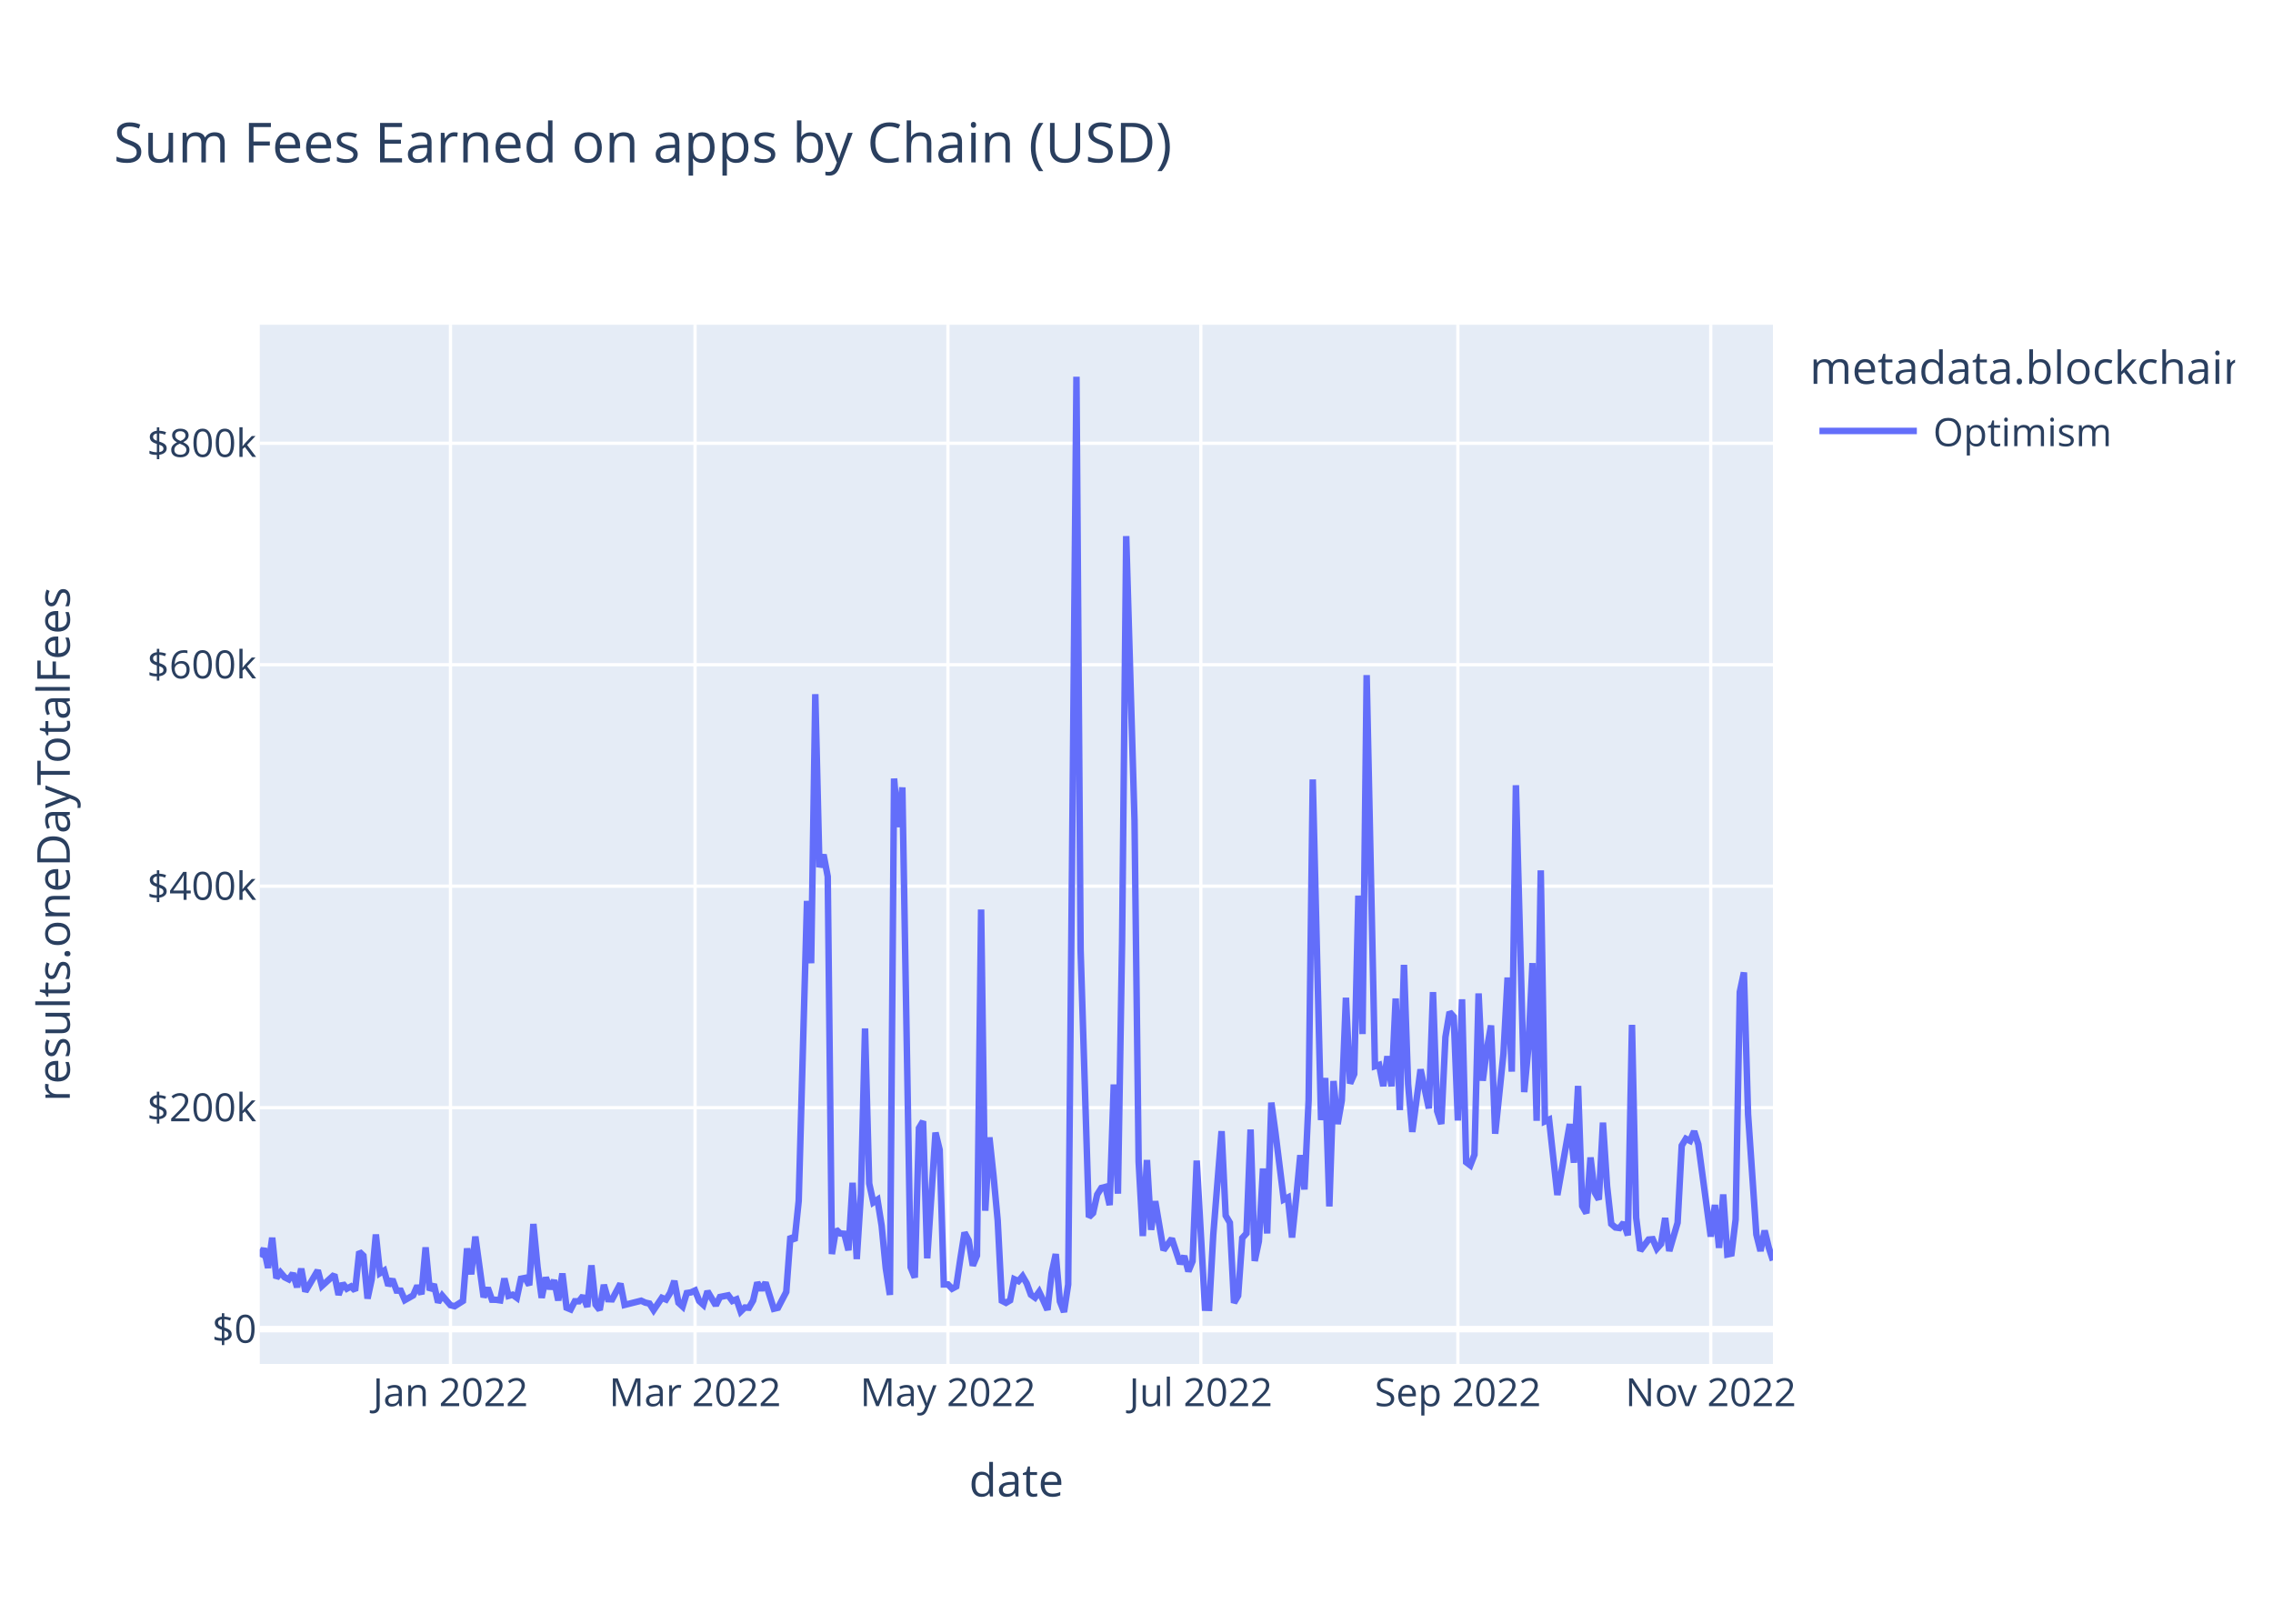
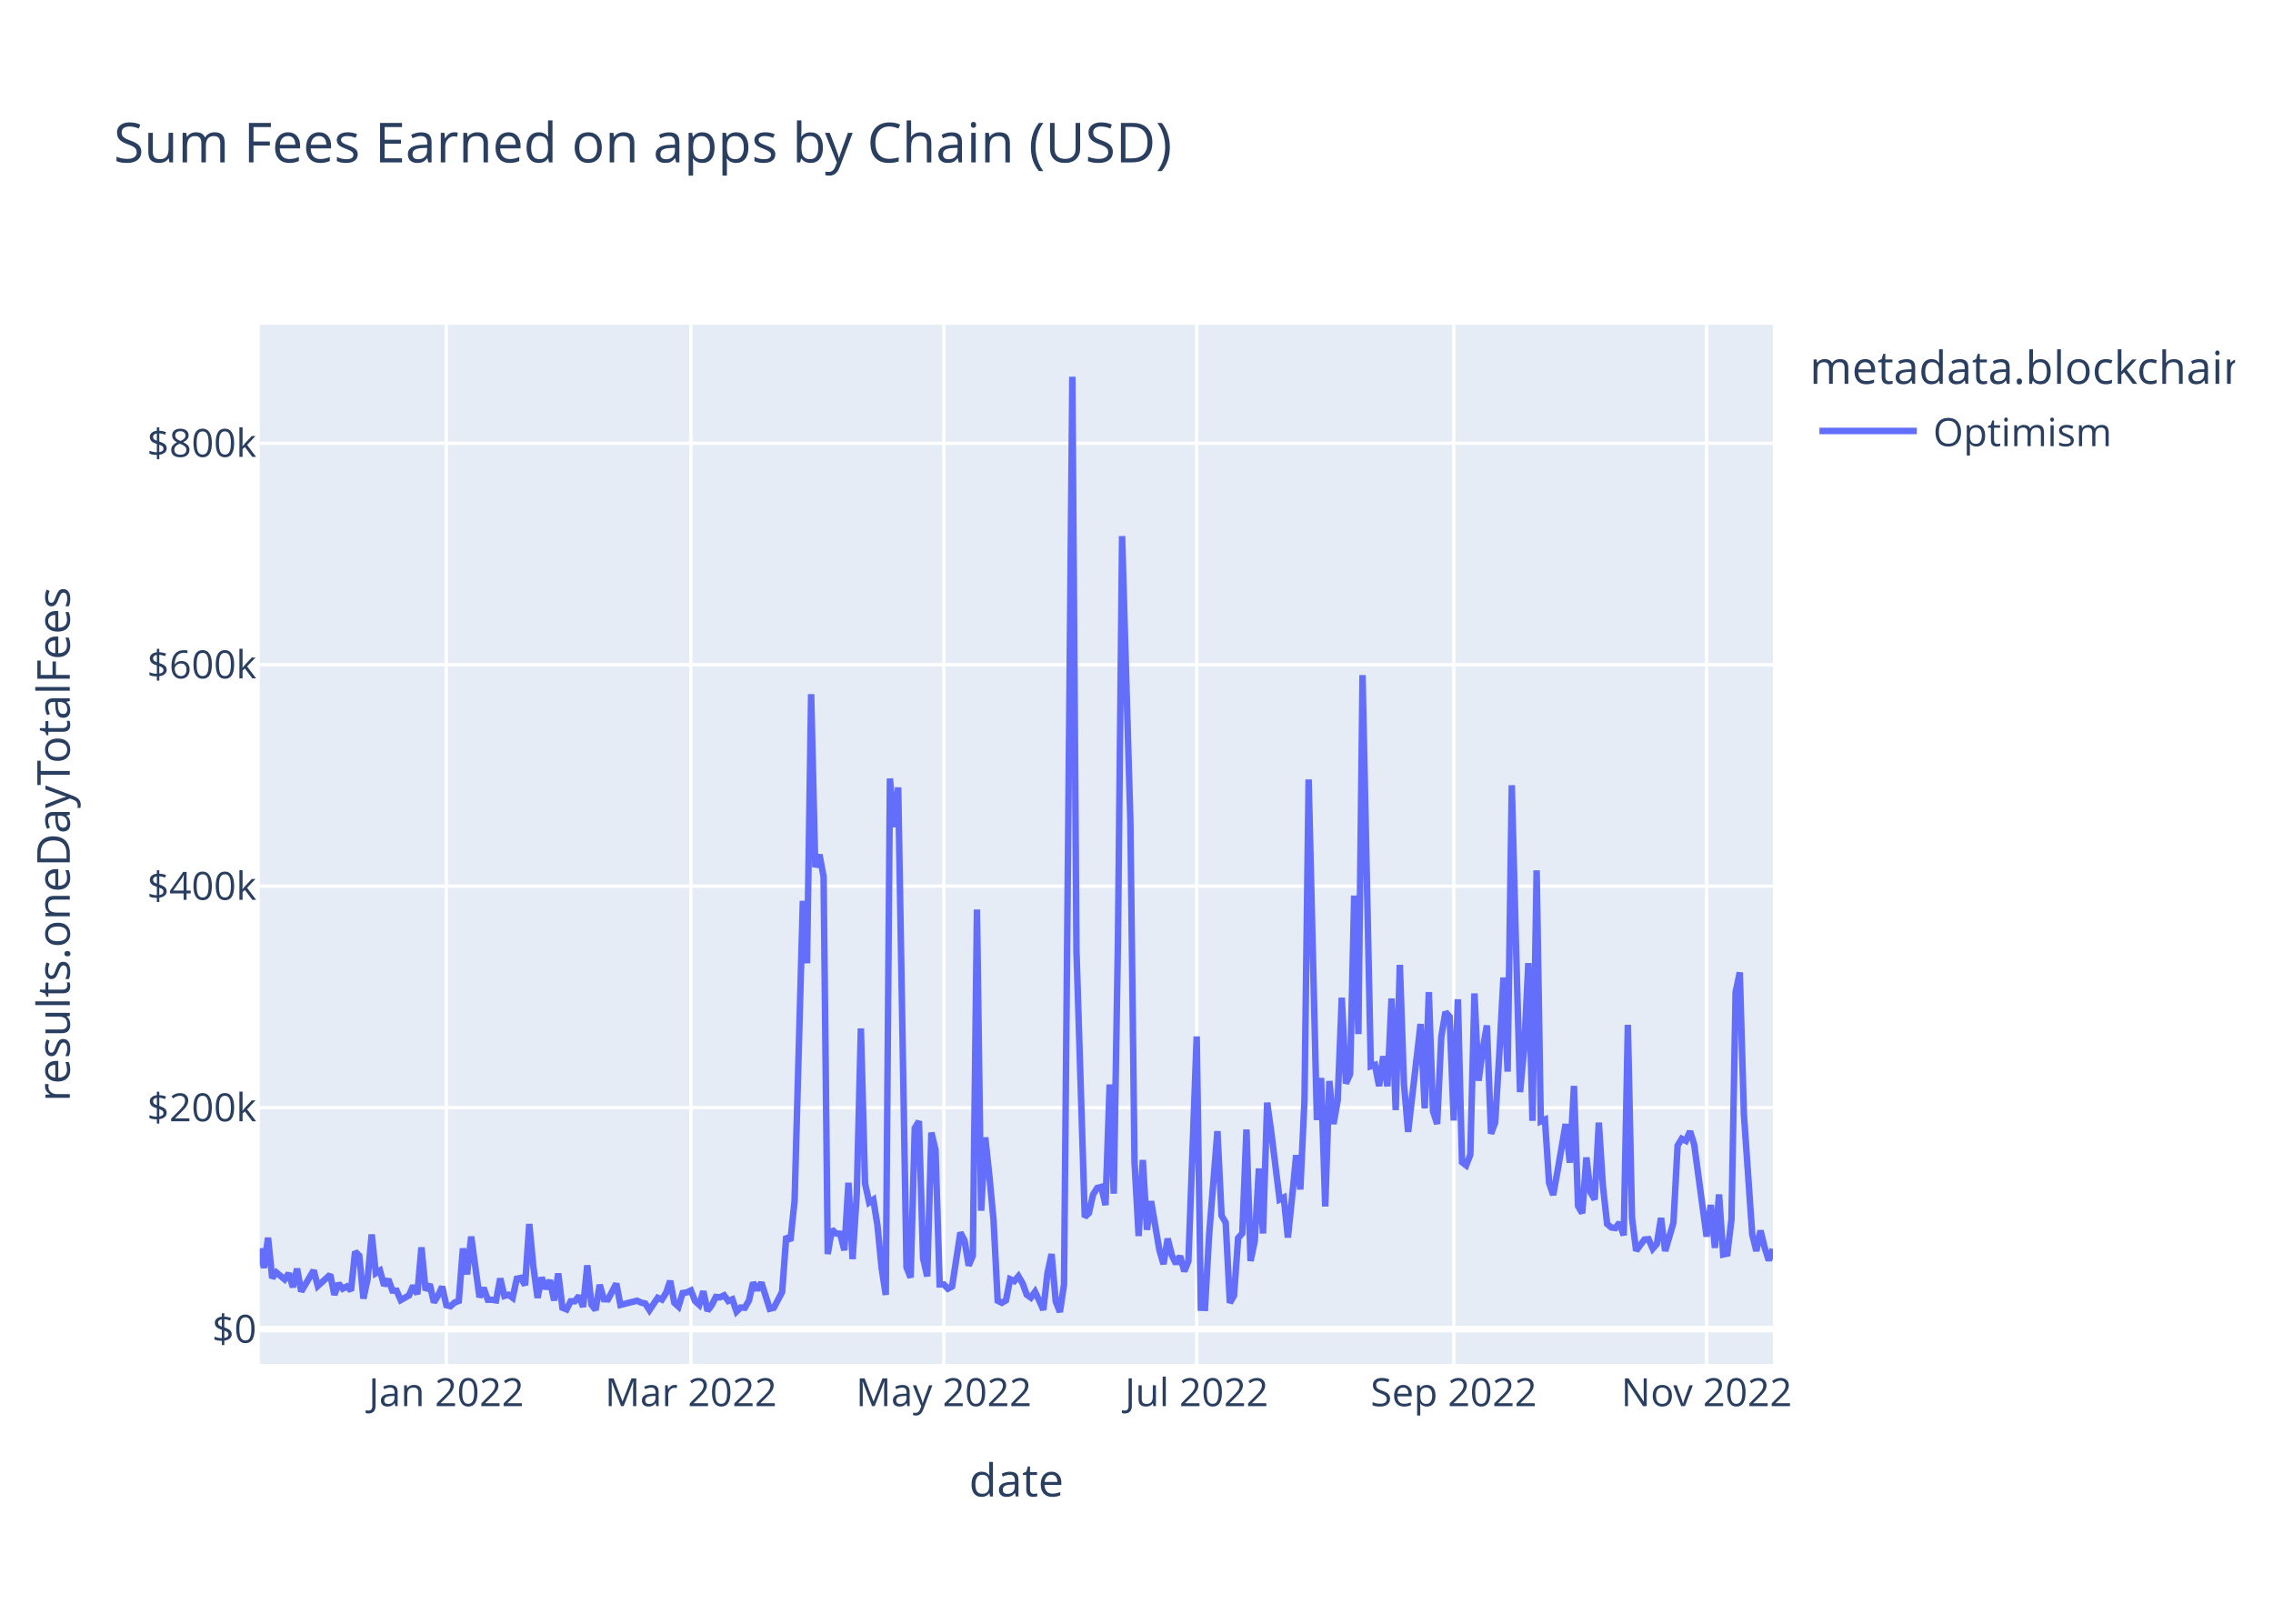
<svg xmlns="http://www.w3.org/2000/svg" class="main-svg" width="700" height="500" style="" viewBox="0 0 700 500">
  <rect x="0" y="0" width="700" height="500" style="fill: rgb(255, 255, 255); fill-opacity: 1;" />
-   <defs id="defs-9e5aba">
+   <defs id="defs-d712d9">
    <g class="clips">
-       <clipPath id="clip9e5abaxyplot" class="plotclip">
+       <clipPath id="clipd712d9xyplot" class="plotclip">
        <rect width="466" height="320" />
      </clipPath>
-       <clipPath class="axesclip" id="clip9e5abax">
+       <clipPath class="axesclip" id="clipd712d9x">
        <rect x="80" y="0" width="466" height="500" />
      </clipPath>
-       <clipPath class="axesclip" id="clip9e5abay">
+       <clipPath class="axesclip" id="clipd712d9y">
        <rect x="0" y="100" width="700" height="320" />
      </clipPath>
-       <clipPath class="axesclip" id="clip9e5abaxy">
+       <clipPath class="axesclip" id="clipd712d9xy">
        <rect x="80" y="100" width="466" height="320" />
      </clipPath>
    </g>
    <g class="gradients" />
    <g class="patterns" />
  </defs>
  <g class="bglayer">
    <rect class="bg" x="80" y="100" width="466" height="320" style="fill: rgb(229, 236, 246); fill-opacity: 1; stroke-width: 0;" />
  </g>
  <g class="layer-below">
    <g class="imagelayer" />
    <g class="shapelayer" />
  </g>
  <g class="cartesianlayer">
    <g class="subplot xy">
      <g class="layer-subplot">
        <g class="shapelayer" />
        <g class="imagelayer" />
      </g>
      <g class="minor-gridlayer">
        <g class="x" />
        <g class="y" />
      </g>
      <g class="gridlayer">
        <g class="x">
-           <path class="xgrid crisp" transform="translate(138.73,0)" d="M0,100v320" style="stroke: rgb(255, 255, 255); stroke-opacity: 1; stroke-width: 1px;" />
-           <path class="xgrid crisp" transform="translate(214.05,0)" d="M0,100v320" style="stroke: rgb(255, 255, 255); stroke-opacity: 1; stroke-width: 1px;" />
-           <path class="xgrid crisp" transform="translate(291.93,0)" d="M0,100v320" style="stroke: rgb(255, 255, 255); stroke-opacity: 1; stroke-width: 1px;" />
-           <path class="xgrid crisp" transform="translate(369.81,0)" d="M0,100v320" style="stroke: rgb(255, 255, 255); stroke-opacity: 1; stroke-width: 1px;" />
-           <path class="xgrid crisp" transform="translate(448.97,0)" d="M0,100v320" style="stroke: rgb(255, 255, 255); stroke-opacity: 1; stroke-width: 1px;" />
-           <path class="xgrid crisp" transform="translate(526.85,0)" d="M0,100v320" style="stroke: rgb(255, 255, 255); stroke-opacity: 1; stroke-width: 1px;" />
+           <path class="xgrid crisp" transform="translate(137.45,0)" d="M0,100v320" style="stroke: rgb(255, 255, 255); stroke-opacity: 1; stroke-width: 1px;" />
+           <path class="xgrid crisp" transform="translate(212.78,0)" d="M0,100v320" style="stroke: rgb(255, 255, 255); stroke-opacity: 1; stroke-width: 1px;" />
+           <path class="xgrid crisp" transform="translate(290.66,0)" d="M0,100v320" style="stroke: rgb(255, 255, 255); stroke-opacity: 1; stroke-width: 1px;" />
+           <path class="xgrid crisp" transform="translate(368.54,0)" d="M0,100v320" style="stroke: rgb(255, 255, 255); stroke-opacity: 1; stroke-width: 1px;" />
+           <path class="xgrid crisp" transform="translate(447.69,0)" d="M0,100v320" style="stroke: rgb(255, 255, 255); stroke-opacity: 1; stroke-width: 1px;" />
+           <path class="xgrid crisp" transform="translate(525.57,0)" d="M0,100v320" style="stroke: rgb(255, 255, 255); stroke-opacity: 1; stroke-width: 1px;" />
        </g>
        <g class="y">
          <path class="ygrid crisp" transform="translate(0,341.08)" d="M80,0h466" style="stroke: rgb(255, 255, 255); stroke-opacity: 1; stroke-width: 1px;" />
          <path class="ygrid crisp" transform="translate(0,272.88)" d="M80,0h466" style="stroke: rgb(255, 255, 255); stroke-opacity: 1; stroke-width: 1px;" />
          <path class="ygrid crisp" transform="translate(0,204.69)" d="M80,0h466" style="stroke: rgb(255, 255, 255); stroke-opacity: 1; stroke-width: 1px;" />
          <path class="ygrid crisp" transform="translate(0,136.49)" d="M80,0h466" style="stroke: rgb(255, 255, 255); stroke-opacity: 1; stroke-width: 1px;" />
        </g>
      </g>
      <g class="zerolinelayer">
        <path class="yzl zl crisp" transform="translate(0,409.28)" d="M80,0h466" style="stroke: rgb(255, 255, 255); stroke-opacity: 1; stroke-width: 2px;" />
      </g>
      <path class="xlines-below" />
      <path class="ylines-below" />
      <g class="overlines-below" />
      <g class="xaxislayer-below" />
      <g class="yaxislayer-below" />
      <g class="overaxes-below" />
-       <g class="plot" transform="translate(80,100)" clip-path="url(#clip9e5abaxyplot)">
+       <g class="plot" transform="translate(80,100)" clip-path="url(#clipd712d9xyplot)">
        <g class="scatterlayer mlayer">
-           <g class="trace scatter trace89d843" style="stroke-miterlimit: 2; opacity: 1;">
+           <g class="trace scatter tracefd03f6" style="stroke-miterlimit: 2; opacity: 1;">
            <g class="fills" />
            <g class="errorbars" />
            <g class="lines">
-               <path class="js-line" d="M0,287L1.28,284.43L2.55,290.43L3.83,281.13L5.11,293.58L6.38,291.83L7.66,293.32L8.94,293.96L10.21,292.11L11.49,296.36L12.77,290.66L14.04,297.69L15.32,295.54L17.87,291.19L19.15,295.99L22.98,292.51L24.26,298.72L25.53,295.22L26.81,296.83L28.09,296.14L29.36,297.42L30.64,285.43L31.92,286.66L33.19,299.87L34.47,293.92L35.75,280.14L37.02,292.04L38.3,291.25L39.58,295.86L40.85,293.93L42.13,297.41L43.41,297.44L44.68,300.34L47.24,298.89L48.52,295.92L49.79,298.52L51.07,284.11L52.35,297.31L53.62,295.47L54.9,301.05L56.18,298.94L58.73,301.91L60.01,302.23L62.56,300.61L63.84,284.42L65.11,292.4L66.39,280.78L68.94,299.45L70.22,296.58L71.5,300.22L72.77,300.24L74.05,300.43L75.33,293.69L76.6,299.05L77.88,298.69L79.16,299.63L80.43,293.76L81.71,293.51L82.99,295.75L84.26,276.9L85.54,290.07L86.82,299.64L88.09,293.38L89.37,296.84L90.65,294.23L91.92,300.45L93.2,292.14L94.48,302.68L95.75,303.21L97.03,300.7L98.31,300.7L99.58,299.05L100.86,302.43L102.14,289.63L103.41,301.72L104.69,303.37L105.97,295.64L107.24,300.06L108.52,300.11L111.07,295.28L112.35,301.82L117.46,300.53L118.73,301.12L120.01,301.4L121.29,303.42L123.84,299.64L125.12,300.17L126.39,298.11L127.67,294.43L128.95,301.16L130.22,302.33L131.5,298.17L132.78,297.97L134.05,297.38L135.33,300.62L136.61,301.79L137.88,297.62L140.44,301.96L141.72,299.38L144.27,298.87L145.55,300.61L146.82,300.1L148.1,303.87L149.38,302.62L150.65,302.69L151.93,300.47L153.21,294.93L154.48,297.22L155.76,294.94L158.31,303.01L159.59,302.7L162.14,297.82L163.42,280.69L164.7,282.05L165.97,269.8L168.53,177.42L169.8,196.61L171.08,113.76L172.36,167.03L173.63,163.17L174.91,169.92L176.19,286.16L177.46,278.6L178.74,279.82L180.02,279.91L181.29,285L182.57,264.21L183.85,287.71L185.12,267.8L186.4,216.69L187.68,264.42L188.95,270.26L190.23,269.42L191.51,277.4L192.78,290.48L194.06,298.74L195.34,139.73L196.61,154.68L197.89,142.47L200.44,290.23L201.72,293.39L203,247.38L204.27,245.26L205.55,287.48L208.1,248.76L209.38,254.05L210.66,295.52L211.93,295.51L213.21,296.83L214.49,296.14L215.76,287.59L217.04,279.54L218.32,281.96L219.59,289.72L220.87,286.64L222.15,180.07L223.42,272.82L224.7,250.24L225.98,262.2L227.25,275.83L228.53,300.53L229.81,301.18L231.08,300.42L232.36,293.91L233.64,294.5L234.92,292.99L236.19,295.18L237.47,298.67L238.75,299.58L240.02,297.78L241.3,300.46L242.58,303.35L243.85,292.06L245.13,286.17L246.41,300.76L247.68,304L248.96,295.52L251.51,16L252.79,192.62L255.34,274.77L256.62,273.54L257.9,267.84L259.17,265.81L260.45,265.48L261.73,271.09L263,233.95L264.28,267.57L265.56,190.2L266.83,65.08L269.39,152.69L270.66,257.76L271.94,280.62L273.22,257.2L274.49,278.7L275.77,269.9L278.32,284.96L280.88,281.42L283.43,289.15L284.71,286.79L285.98,291.48L287.26,288.38L288.54,257.38L291.09,302.7L292.37,302.74L293.64,280.24L296.2,248.32L297.47,274.32L298.75,276.5L300.03,301.18L301.3,298.99L302.58,281.21L303.86,279.8L305.13,247.82L306.41,288.29L307.69,282.2L308.96,259.82L310.24,279.82L311.52,239.53L312.79,248.76L315.35,269.37L316.62,268.74L317.9,281.07L319.18,268.81L320.45,255.72L321.73,266.27L323.01,238.8L324.28,140.01L326.84,244.9L328.12,231.94L329.39,271.5L330.67,232.88L331.95,246.13L333.22,238.9L334.5,207.22L335.78,233.64L337.05,230.74L338.33,175.78L339.61,218.42L340.88,107.89L343.44,228.32L344.71,227.91L345.99,234.44L347.27,225.25L348.54,234.51L349.82,207.46L351.1,241.83L352.37,197.11L353.65,233.89L354.93,248.55L357.48,229.31L360.03,241.31L361.31,205.5L362.59,242.17L363.86,246.1L365.14,219.33L366.42,211.64L367.69,213.07L368.97,245.04L370.25,207.71L371.52,257.87L372.8,258.84L374.08,255.56L375.35,205.91L376.63,232.79L377.91,223.07L379.18,215.77L380.46,249.11L383.01,224.45L384.29,201.01L385.57,229.99L386.84,141.8L389.4,236.29L390.67,222.74L391.95,196.57L393.23,245.13L394.5,168.01L395.78,245.31L397.06,244.75L399.61,267.97L403.44,246.13L404.72,258.03L405.99,234.39L407.27,271.37L408.55,273.59L409.82,256.42L411.1,267.13L412.38,269.37L413.65,245.69L414.93,265.32L416.21,276.89L417.48,277.98L418.76,278.15L420.04,276.5L421.32,280.4L422.59,215.59L423.87,274.94L425.15,285.13L427.7,281.7L428.98,281.59L430.25,284.51L431.53,283.06L432.81,275.05L434.08,285.23L436.64,276.5L437.91,252.77L439.19,250.66L440.47,251.3L441.74,248.35L443.02,252.38L446.85,280.78L448.13,271.04L449.4,284.26L450.68,267.81L451.96,286.29L453.23,286.02L454.51,275.5L455.79,205.49L457.06,199.45L458.34,243.14L460.89,280.12L462.17,285.22L463.45,278.94L464.72,284.16L466,288.12" style="vector-effect: non-scaling-stroke; fill: none; stroke: rgb(99, 110, 250); stroke-opacity: 1; stroke-width: 2px; opacity: 1;" />
+               <path class="js-line" d="M0,284.43L1.28,290.43L2.55,281.13L3.83,293.58L5.11,291.83L7.66,293.96L8.94,292.11L10.21,296.36L11.49,290.66L12.77,297.69L14.04,295.54L16.6,291.19L17.87,295.99L21.7,292.51L22.98,298.72L24.26,295.22L25.53,296.83L26.81,296.14L28.09,297.42L29.36,285.43L30.64,286.66L31.92,299.87L33.19,293.92L34.47,280.14L35.75,292.04L37.02,291.25L38.3,295.86L39.58,293.93L40.85,297.41L42.13,297.44L43.41,300.34L45.96,298.89L47.24,295.92L48.52,298.52L49.79,284.11L51.07,297.31L52.35,295.47L53.62,301.05L54.9,298.94L56.18,296.2L57.45,301.91L58.73,302.23L60.01,301.08L61.28,300.61L62.56,284.42L63.84,292.4L65.11,280.78L67.67,299.45L68.94,296.58L70.22,300.22L71.5,300.24L72.77,300.43L74.05,293.69L75.33,299.05L76.6,298.69L77.88,299.63L79.16,293.76L80.43,293.51L81.71,295.75L82.99,276.9L84.26,290.07L85.54,299.64L86.82,293.38L88.09,296.84L89.37,294.23L90.65,300.45L91.92,292.14L93.2,302.68L94.48,303.21L95.75,300.7L97.03,300.7L98.31,299.05L99.58,302.43L100.86,289.63L102.14,301.72L103.41,303.37L104.69,295.64L105.97,300.06L107.24,300.11L109.8,295.28L111.07,301.82L116.18,300.53L117.46,301.12L118.73,301.4L120.01,303.42L122.56,299.64L123.84,300.17L125.12,298.11L126.39,294.43L127.67,301.16L128.95,302.33L130.22,298.17L131.5,297.97L132.78,297.38L134.05,300.62L135.33,301.79L136.61,297.62L137.88,303.63L139.16,301.96L140.44,299.38L141.72,299.49L142.99,298.87L144.27,300.61L145.55,300.1L146.82,303.87L148.1,302.62L149.38,302.69L150.65,300.47L151.93,294.93L153.21,297.22L154.48,294.94L157.04,303.01L158.31,302.7L160.87,297.82L162.14,280.69L163.42,282.05L164.7,269.8L167.25,177.42L168.53,196.61L169.8,113.76L171.08,167.03L172.36,163.17L173.63,169.92L174.91,286.16L176.19,278.6L177.46,279.82L178.74,279.91L180.02,285L181.29,264.21L182.57,287.71L183.85,267.8L185.12,216.69L186.4,264.42L187.68,270.26L188.95,269.42L190.23,277.4L191.51,290.48L192.78,298.74L194.06,139.73L195.34,154.68L196.61,142.47L199.17,290.23L200.44,293.39L201.72,247.38L203,245.26L204.27,287.48L205.55,293.03L206.83,248.76L208.1,254.05L209.38,295.52L210.66,295.51L211.93,296.83L213.21,296.14L215.76,279.54L217.04,281.96L218.32,289.72L219.59,286.64L220.87,180.07L222.15,272.82L223.42,250.24L224.7,262.2L225.98,275.83L227.25,300.53L228.53,301.18L229.81,300.42L231.08,293.91L232.36,294.5L233.64,292.99L234.92,295.18L236.19,298.67L237.47,299.58L238.75,297.78L240.02,300.46L241.3,303.35L242.58,292.06L243.85,286.17L245.13,300.76L246.41,304L247.68,295.52L250.24,16L251.51,192.62L254.07,274.77L255.34,273.54L256.62,267.84L257.9,265.81L259.17,265.48L260.45,271.09L261.73,233.95L263,267.57L264.28,190.2L265.56,65.08L268.11,152.69L269.39,257.76L270.66,280.62L271.94,257.2L273.22,278.7L274.49,269.9L277.05,284.96L278.32,289.26L279.6,281.42L280.88,286.51L282.15,289.15L283.43,286.79L284.71,291.48L285.98,288.38L288.54,219.15L289.81,302.7L291.09,302.74L292.37,280.24L294.92,248.32L296.2,274.32L297.47,276.5L298.75,301.18L300.03,298.99L301.3,281.21L302.58,279.8L303.86,247.82L305.13,288.29L306.41,282.2L307.69,259.82L308.96,279.82L310.24,239.53L311.52,248.76L314.07,269.37L315.35,268.74L316.62,281.07L317.9,268.81L319.18,255.72L320.45,266.27L321.73,238.8L323.01,140.01L325.56,244.9L326.84,231.94L328.12,271.5L329.39,232.88L330.67,246.13L331.95,238.9L333.22,207.22L334.5,233.64L335.78,230.74L337.05,175.78L338.33,218.42L339.61,107.89L342.16,228.32L343.44,227.91L344.71,234.44L345.99,225.25L347.27,234.51L348.54,207.46L349.82,241.83L351.1,197.11L352.37,233.89L353.65,248.55L357.48,215.33L358.76,241.31L360.03,205.5L361.31,242.17L362.59,246.1L363.86,219.33L365.14,211.64L366.42,213.07L367.69,245.04L368.97,207.71L370.25,257.87L371.52,258.84L372.8,255.56L374.08,205.91L375.35,232.79L376.63,223.07L377.91,215.77L379.18,249.11L380.46,245.66L381.74,224.45L383.01,201.01L384.29,229.99L385.57,141.8L386.84,189.8L388.12,236.29L389.4,222.74L390.67,196.57L391.95,245.13L393.23,168.01L394.5,245.31L395.78,244.75L397.06,264.24L398.33,267.97L399.61,260.91L402.16,246.13L403.44,258.03L404.72,234.39L405.99,271.37L407.27,273.59L408.55,256.42L409.82,267.13L411.1,269.37L412.38,245.69L413.65,265.32L414.93,276.89L416.21,277.98L417.48,278.15L418.76,276.5L420.04,280.4L421.32,215.59L422.59,274.94L423.87,285.13L426.42,281.7L427.7,281.59L428.98,284.51L430.25,283.06L431.53,275.05L432.81,285.23L435.36,276.5L436.64,252.77L437.91,250.66L439.19,251.3L440.47,248.35L441.74,252.38L445.57,280.78L446.85,271.04L448.13,284.26L449.4,267.81L450.68,286.29L451.96,286.02L453.23,275.5L454.51,205.49L455.79,199.45L457.06,243.14L459.62,280.12L460.89,285.22L462.17,278.94L463.45,284.16L464.72,288.12L466,284.6" style="vector-effect: non-scaling-stroke; fill: none; stroke: rgb(99, 110, 250); stroke-opacity: 1; stroke-width: 2px; opacity: 1;" />
            </g>
            <g class="points" />
            <g class="text" />
          </g>
        </g>
      </g>
      <g class="overplot" />
      <path class="xlines-above crisp" d="M0,0" style="fill: none;" />
      <path class="ylines-above crisp" d="M0,0" style="fill: none;" />
      <g class="overlines-above" />
      <g class="xaxislayer-above">
        <g class="xtick">
-           <text text-anchor="middle" x="0" y="433" transform="translate(138.73,0)" style="font-family: 'Open Sans', verdana, arial, sans-serif; font-size: 12px; fill: rgb(42, 63, 95); fill-opacity: 1; white-space: pre; opacity: 1;">Jan 2022</text>
+           <text text-anchor="middle" x="0" y="433" transform="translate(137.45,0)" style="font-family: 'Open Sans', verdana, arial, sans-serif; font-size: 12px; fill: rgb(42, 63, 95); fill-opacity: 1; white-space: pre; opacity: 1;">Jan 2022</text>
        </g>
        <g class="xtick">
-           <text text-anchor="middle" x="0" y="433" style="font-family: 'Open Sans', verdana, arial, sans-serif; font-size: 12px; fill: rgb(42, 63, 95); fill-opacity: 1; white-space: pre; opacity: 1;" transform="translate(214.05,0)">Mar 2022</text>
+           <text text-anchor="middle" x="0" y="433" style="font-family: 'Open Sans', verdana, arial, sans-serif; font-size: 12px; fill: rgb(42, 63, 95); fill-opacity: 1; white-space: pre; opacity: 1;" transform="translate(212.78,0)">Mar 2022</text>
        </g>
        <g class="xtick">
-           <text text-anchor="middle" x="0" y="433" style="font-family: 'Open Sans', verdana, arial, sans-serif; font-size: 12px; fill: rgb(42, 63, 95); fill-opacity: 1; white-space: pre; opacity: 1;" transform="translate(291.93,0)">May 2022</text>
+           <text text-anchor="middle" x="0" y="433" style="font-family: 'Open Sans', verdana, arial, sans-serif; font-size: 12px; fill: rgb(42, 63, 95); fill-opacity: 1; white-space: pre; opacity: 1;" transform="translate(290.66,0)">May 2022</text>
        </g>
        <g class="xtick">
-           <text text-anchor="middle" x="0" y="433" style="font-family: 'Open Sans', verdana, arial, sans-serif; font-size: 12px; fill: rgb(42, 63, 95); fill-opacity: 1; white-space: pre; opacity: 1;" transform="translate(369.81,0)">Jul 2022</text>
+           <text text-anchor="middle" x="0" y="433" style="font-family: 'Open Sans', verdana, arial, sans-serif; font-size: 12px; fill: rgb(42, 63, 95); fill-opacity: 1; white-space: pre; opacity: 1;" transform="translate(368.54,0)">Jul 2022</text>
        </g>
        <g class="xtick">
-           <text text-anchor="middle" x="0" y="433" style="font-family: 'Open Sans', verdana, arial, sans-serif; font-size: 12px; fill: rgb(42, 63, 95); fill-opacity: 1; white-space: pre; opacity: 1;" transform="translate(448.97,0)">Sep 2022</text>
+           <text text-anchor="middle" x="0" y="433" style="font-family: 'Open Sans', verdana, arial, sans-serif; font-size: 12px; fill: rgb(42, 63, 95); fill-opacity: 1; white-space: pre; opacity: 1;" transform="translate(447.69,0)">Sep 2022</text>
        </g>
        <g class="xtick">
-           <text text-anchor="middle" x="0" y="433" style="font-family: 'Open Sans', verdana, arial, sans-serif; font-size: 12px; fill: rgb(42, 63, 95); fill-opacity: 1; white-space: pre; opacity: 1;" transform="translate(526.85,0)">Nov 2022</text>
+           <text text-anchor="middle" x="0" y="433" style="font-family: 'Open Sans', verdana, arial, sans-serif; font-size: 12px; fill: rgb(42, 63, 95); fill-opacity: 1; white-space: pre; opacity: 1;" transform="translate(525.57,0)">Nov 2022</text>
        </g>
      </g>
      <g class="yaxislayer-above">
        <g class="ytick">
          <text text-anchor="end" x="79" y="4.2" transform="translate(0,409.28)" style="font-family: 'Open Sans', verdana, arial, sans-serif; font-size: 12px; fill: rgb(42, 63, 95); fill-opacity: 1; white-space: pre; opacity: 1;">$0</text>
        </g>
        <g class="ytick">
          <text text-anchor="end" x="79" y="4.2" style="font-family: 'Open Sans', verdana, arial, sans-serif; font-size: 12px; fill: rgb(42, 63, 95); fill-opacity: 1; white-space: pre; opacity: 1;" transform="translate(0,341.08)">$200k</text>
        </g>
        <g class="ytick">
          <text text-anchor="end" x="79" y="4.2" style="font-family: 'Open Sans', verdana, arial, sans-serif; font-size: 12px; fill: rgb(42, 63, 95); fill-opacity: 1; white-space: pre; opacity: 1;" transform="translate(0,272.88)">$400k</text>
        </g>
        <g class="ytick">
          <text text-anchor="end" x="79" y="4.2" style="font-family: 'Open Sans', verdana, arial, sans-serif; font-size: 12px; fill: rgb(42, 63, 95); fill-opacity: 1; white-space: pre; opacity: 1;" transform="translate(0,204.69)">$600k</text>
        </g>
        <g class="ytick">
          <text text-anchor="end" x="79" y="4.2" style="font-family: 'Open Sans', verdana, arial, sans-serif; font-size: 12px; fill: rgb(42, 63, 95); fill-opacity: 1; white-space: pre; opacity: 1;" transform="translate(0,136.49)">$800k</text>
        </g>
      </g>
      <g class="overaxes-above" />
    </g>
  </g>
  <g class="polarlayer" />
  <g class="smithlayer" />
  <g class="ternarylayer" />
  <g class="geolayer" />
  <g class="funnelarealayer" />
  <g class="pielayer" />
  <g class="iciclelayer" />
  <g class="treemaplayer" />
  <g class="sunburstlayer" />
  <g class="glimages" />
-   <defs id="topdefs-9e5aba">
+   <defs id="topdefs-d712d9">
    <g class="clips" />
-     <clipPath id="legend9e5aba">
+     <clipPath id="legendd712d9">
      <rect width="133" height="48" x="0" y="0" />
    </clipPath>
  </defs>
  <g class="layer-above">
    <g class="imagelayer" />
    <g class="shapelayer" />
  </g>
  <g class="infolayer">
    <g class="legend" pointer-events="all" transform="translate(555.32,100)">
      <rect class="bg" shape-rendering="crispEdges" style="stroke: rgb(68, 68, 68); stroke-opacity: 1; fill: rgb(255, 255, 255); fill-opacity: 1; stroke-width: 0px;" width="133" height="48" x="0" y="0" />
-       <g class="scrollbox" transform="" clip-path="url(#legend9e5aba)">
+       <g class="scrollbox" transform="" clip-path="url(#legendd712d9)">
        <text class="legendtitletext" text-anchor="start" x="2" y="18.2" style="font-family: 'Open Sans', verdana, arial, sans-serif; font-size: 14px; fill: rgb(42, 63, 95); fill-opacity: 1; white-space: pre;">metadata.blockchain</text>
        <g class="groups" transform="">
          <g class="traces" transform="translate(0,32.7)" style="opacity: 1;">
            <text class="legendtext" text-anchor="start" x="40" y="4.68" style="font-family: 'Open Sans', verdana, arial, sans-serif; font-size: 12px; fill: rgb(42, 63, 95); fill-opacity: 1; white-space: pre;">Optimism</text>
            <g class="layers" style="opacity: 1;">
              <g class="legendfill" />
              <g class="legendlines">
                <path class="js-line" d="M5,0h30" style="fill: none; stroke: rgb(99, 110, 250); stroke-opacity: 1; stroke-width: 2px;" />
              </g>
              <g class="legendsymbols">
                <g class="legendpoints" />
              </g>
            </g>
            <rect class="legendtoggle" x="0" y="-9.5" width="90.672" height="19" style="fill: rgb(0, 0, 0); fill-opacity: 0;" />
          </g>
        </g>
      </g>
      <rect class="scrollbar" rx="20" ry="3" width="0" height="0" style="fill: rgb(128, 139, 164); fill-opacity: 1;" x="0" y="0" />
    </g>
    <g class="g-gtitle">
      <text class="gtitle" x="35" y="50" text-anchor="start" dy="0em" style="font-family: 'Open Sans', verdana, arial, sans-serif; font-size: 17px; fill: rgb(42, 63, 95); opacity: 1; font-weight: normal; white-space: pre;">Sum Fees Earned on apps by Chain (USD)</text>
    </g>
    <g class="g-xtitle">
      <text class="xtitle" x="313" y="460.8" text-anchor="middle" style="font-family: 'Open Sans', verdana, arial, sans-serif; font-size: 14px; fill: rgb(42, 63, 95); opacity: 1; font-weight: normal; white-space: pre;">date</text>
    </g>
    <g class="g-ytitle">
      <text class="ytitle" transform="rotate(-90,21.49688,260)" x="21.497" y="260" text-anchor="middle" style="font-family: 'Open Sans', verdana, arial, sans-serif; font-size: 14px; fill: rgb(42, 63, 95); opacity: 1; font-weight: normal; white-space: pre;">results.oneDayTotalFees</text>
    </g>
  </g>
</svg>
